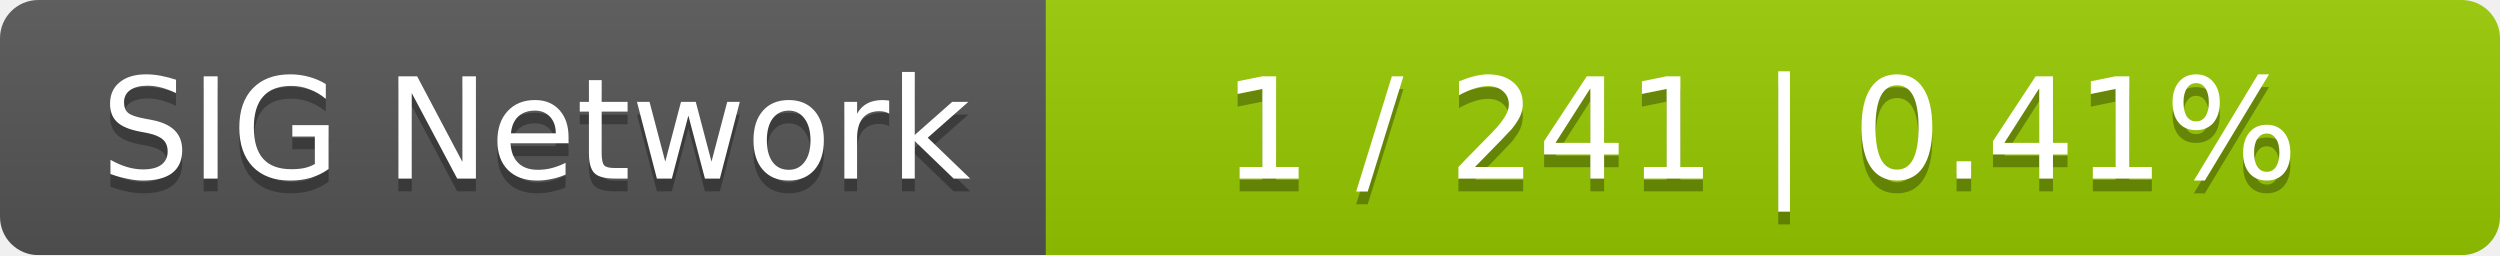
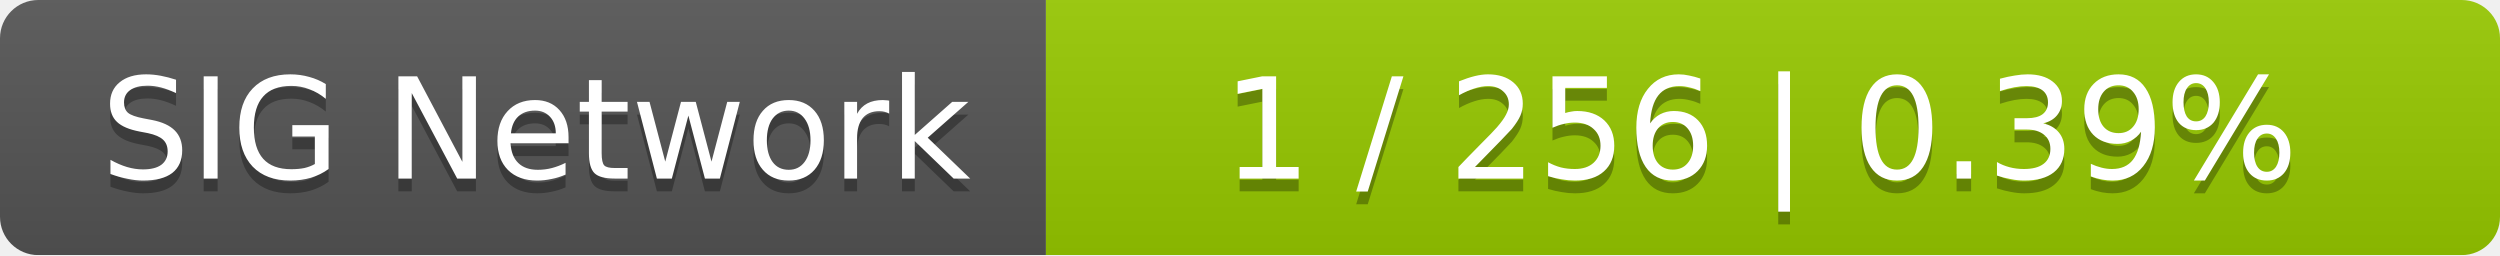
<svg xmlns="http://www.w3.org/2000/svg" width="196" height="20">
  <linearGradient id="smooth" x2="0" y2="100%">
    <stop offset="0" stop-color="#bbb" stop-opacity=".1" />
    <stop offset="1" stop-opacity=".1" />
  </linearGradient>
  <mask id="round">
    <rect width="196" height="20" rx="3" fill="#fff" />
  </mask>
  <g mask="url(#round)">
    <rect width="82" height="20" fill="#555" />
    <rect x="82" width="114" height="20" fill="#97ca00" />
    <rect width="196" height="20" fill="url(#smooth)" />
  </g>
  <g fill="#fff" text-anchor="middle" font-family="DejaVu Sans,Verdana,Geneva,sans-serif" font-size="11">
    <text x="42" y="15" fill="#010101" fill-opacity=".3">SIG Network</text>
    <text x="42" y="14">SIG Network</text>
-     <text x="138" y="15" fill="#010101" fill-opacity=".3">1 / 241    |    0.41%</text>
-     <text x="138" y="14">1 / 241    |    0.41%</text>
+     <text x="138" y="15" fill="#010101" fill-opacity=".3">1 / 256    |    0.39%</text>
+     <text x="138" y="14">1 / 256    |    0.39%</text>
  </g>
</svg>
